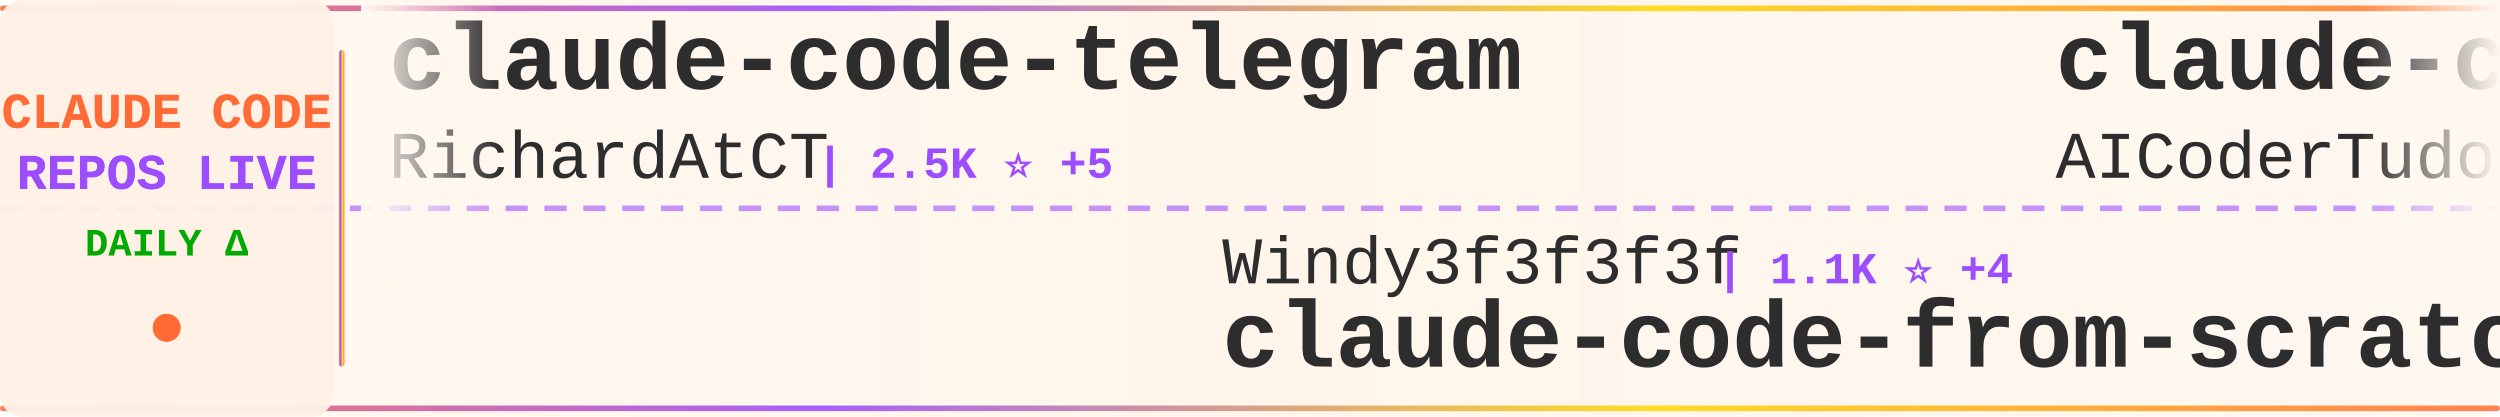
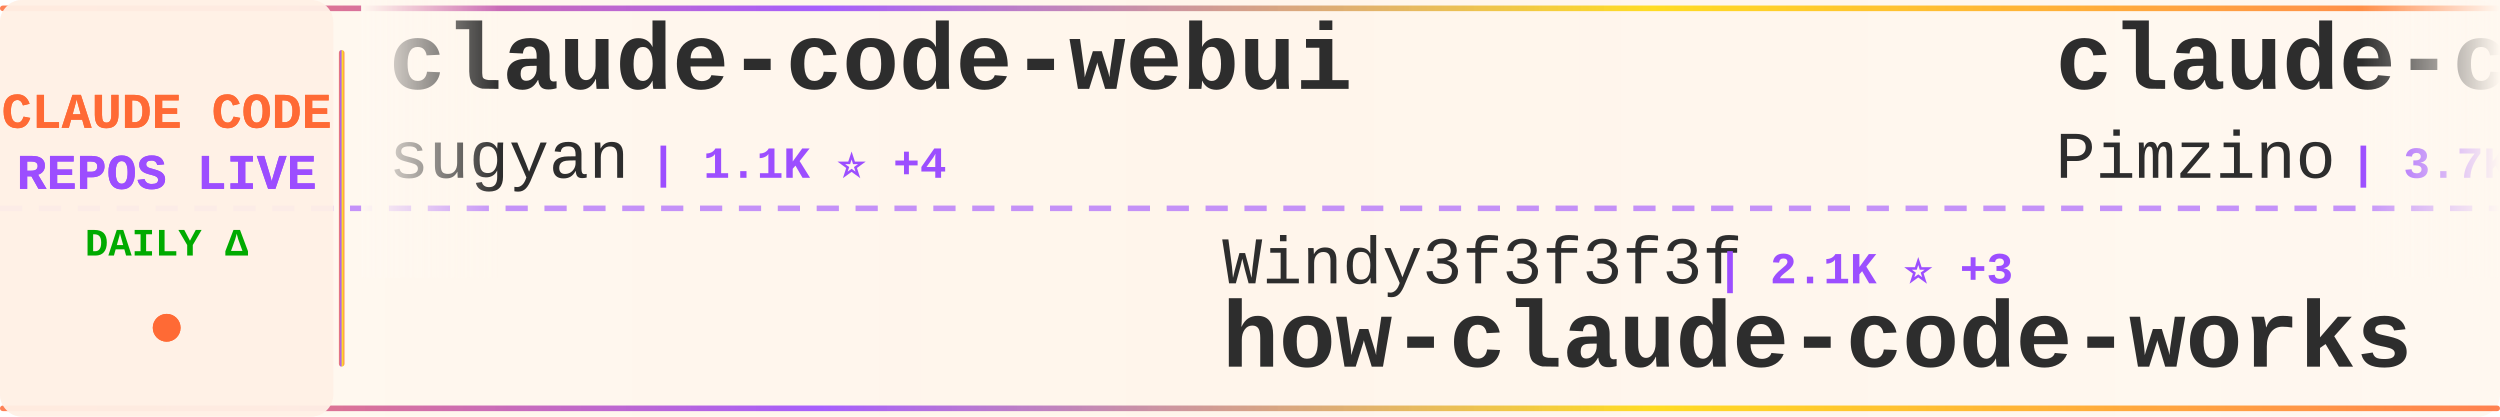
<svg xmlns="http://www.w3.org/2000/svg" width="900" height="150">
  <defs>
    <linearGradient id="tickerBg" x1="0%" y1="0%" x2="100%" y2="0%">
      <stop offset="0%" style="stop-color:#fff8f0;stop-opacity:0.98" />
      <stop offset="50%" style="stop-color:#fff5eb;stop-opacity:1" />
      <stop offset="100%" style="stop-color:#fff8f0;stop-opacity:0.98" />
    </linearGradient>
    <linearGradient id="borderGrad" x1="0%" y1="0%" x2="100%" y2="0%">
      <stop offset="0%" style="stop-color:#FF6B35;stop-opacity:0.85">
        <animate attributeName="stop-opacity" values="0.85;1;0.85" dur="2s" repeatCount="indefinite" />
      </stop>
      <stop offset="33%" style="stop-color:#9C4EFF;stop-opacity:0.9">
        <animate attributeName="stop-opacity" values="0.9;1;0.9" dur="2.2s" repeatCount="indefinite" />
      </stop>
      <stop offset="66%" style="stop-color:#FFD700;stop-opacity:0.85">
        <animate attributeName="stop-opacity" values="0.85;1;0.85" dur="1.8s" repeatCount="indefinite" />
      </stop>
      <stop offset="100%" style="stop-color:#FF6B35;stop-opacity:0.85">
        <animate attributeName="stop-opacity" values="0.85;1;0.85" dur="2s" repeatCount="indefinite" />
      </stop>
    </linearGradient>
    <filter id="textGlow">
      <feGaussianBlur stdDeviation="0.15" result="coloredBlur" />
      <feMerge>
        <feMergeNode in="coloredBlur" />
        <feMergeNode in="SourceGraphic" />
      </feMerge>
    </filter>
    <filter id="metricGlow">
      <feGaussianBlur stdDeviation="0.2" result="coloredBlur" />
      <feMerge>
        <feMergeNode in="coloredBlur" />
        <feMergeNode in="SourceGraphic" />
      </feMerge>
    </filter>
    <linearGradient id="leftFade" x1="0%" y1="0%" x2="100%" y2="0%">
      <stop offset="0%" style="stop-color:#fff8f0;stop-opacity:1" />
      <stop offset="100%" style="stop-color:#fff8f0;stop-opacity:0" />
    </linearGradient>
    <linearGradient id="rightFade" x1="0%" y1="0%" x2="100%" y2="0%">
      <stop offset="0%" style="stop-color:#fff8f0;stop-opacity:0" />
      <stop offset="100%" style="stop-color:#fff8f0;stop-opacity:1" />
    </linearGradient>
  </defs>
  <rect width="900" height="150" fill="url(#tickerBg)" rx="8" />
  <rect x="0" y="2" width="900" height="2" fill="url(#borderGrad)" rx="1" />
  <rect x="0" y="146" width="900" height="2" fill="url(#borderGrad)" rx="1" />
  <line x1="0" y1="75" x2="900" y2="75" stroke="#9C4EFF" stroke-width="2" stroke-dasharray="8 6" opacity="0.6" />
  <rect x="0" y="0" width="120" height="150" fill="#fff0e6" opacity="0.95" rx="8" />
  <text x="60" y="46" font-family="'Courier New', monospace" font-size="18" font-weight="bold" fill="#FF6B35" text-anchor="middle" filter="url(#textGlow)">
    CLAUDE CODE
  </text>
  <text x="60" y="68" font-family="'Courier New', monospace" font-size="18" font-weight="bold" fill="#9C4EFF" text-anchor="middle" filter="url(#textGlow)">
    REPOS LIVE
  </text>
  <text x="60" y="92" font-family="'Courier New', monospace" font-size="14" font-weight="bold" fill="#00aa00" text-anchor="middle">
    DAILY Δ
  </text>
  <circle cx="60" cy="118" r="5" fill="#FF6B35" filter="url(#metricGlow)">
    <animate attributeName="r" values="4;6;4" dur="1.5s" repeatCount="indefinite" />
    <animate attributeName="opacity" values="0.6;1;0.6" dur="1.5s" repeatCount="indefinite" />
  </circle>
  <rect x="122" y="18" width="2" height="114" fill="url(#borderGrad)" rx="1" />
  <clipPath id="tickerClip">
    <rect x="130" y="0" width="770" height="150" />
  </clipPath>
  <g clip-path="url(#tickerClip)">
    <g id="tickerItems">
      <animateTransform attributeName="transform" attributeType="XML" type="translate" from="0 0" to="-3000 0" dur="54s" repeatCount="indefinite" />
      <g transform="translate(0, 0)">
-         <text x="140" y="32" font-family="'Courier New', monospace" font-size="34" font-weight="bold" fill="#2d2d2d">claude-code-telegram</text>
-         <text x="140" y="64" font-family="'Courier New', monospace" font-size="24" font-weight="normal" fill="#2d2d2d" opacity="1.0">RichardAtCT</text>
-         <text x="294" y="64" font-family="'Courier New', monospace" font-size="16" font-weight="bold" fill="#9C4EFF"> | 2.5K ⭐ +5</text>
+         <text x="140" y="32" font-family="'Courier New', monospace" font-size="34" font-weight="bold" fill="#2d2d2d">claude-code-webui</text>
+         <text x="140" y="64" font-family="'Courier New', monospace" font-size="24" font-weight="normal" fill="#2d2d2d" opacity="1.0">sugyan</text>
+         <text x="234" y="64" font-family="'Courier New', monospace" font-size="16" font-weight="bold" fill="#9C4EFF"> | 1.1K ⭐ +4</text>
      </g>
      <g transform="translate(300, 0)">
-         <text x="140" y="102" font-family="'Courier New', monospace" font-size="24" font-weight="normal" fill="#2d2d2d" opacity="1.0">Windy3f3f3f3f</text>
-         <text x="318" y="102" font-family="'Courier New', monospace" font-size="16" font-weight="bold" fill="#9C4EFF"> | 1.1K ⭐ +4</text>
-         <text x="140" y="132" font-family="'Courier New', monospace" font-size="34" font-weight="bold" fill="#2d2d2d">claude-code-from-scratch</text>
-       </g>
-       <g transform="translate(600, 0)">
-         <text x="140" y="32" font-family="'Courier New', monospace" font-size="34" font-weight="bold" fill="#2d2d2d">claude-code-tudou</text>
-         <text x="140" y="64" font-family="'Courier New', monospace" font-size="24" font-weight="normal" fill="#2d2d2d" opacity="1.0">AICoderTudou</text>
-         <text x="306" y="64" font-family="'Courier New', monospace" font-size="16" font-weight="bold" fill="#9C4EFF"> | 496 ⭐</text>
-       </g>
-       <g transform="translate(900, 0)">
-         <text x="140" y="102" font-family="'Courier New', monospace" font-size="24" font-weight="normal" fill="#2d2d2d" opacity="1.0">zstmfhy</text>
-         <text x="246" y="102" font-family="'Courier New', monospace" font-size="16" font-weight="bold" fill="#9C4EFF"> | 190 ⭐</text>
-         <text x="140" y="132" font-family="'Courier New', monospace" font-size="34" font-weight="bold" fill="#2d2d2d">Claude-code</text>
-       </g>
-       <g transform="translate(1200, 0)">
-         <text x="140" y="32" font-family="'Courier New', monospace" font-size="34" font-weight="bold" fill="#2d2d2d">claude-code-templates</text>
-         <text x="140" y="64" font-family="'Courier New', monospace" font-size="24" font-weight="normal" fill="#2d2d2d" opacity="1.0">davila7</text>
-         <text x="246" y="64" font-family="'Courier New', monospace" font-size="16" font-weight="bold" fill="#9C4EFF"> | 26.6K ⭐ +60</text>
-       </g>
-       <g transform="translate(1500, 0)">
-         <text x="140" y="102" font-family="'Courier New', monospace" font-size="24" font-weight="normal" fill="#2d2d2d" opacity="1.0">snarktank</text>
-         <text x="270" y="102" font-family="'Courier New', monospace" font-size="16" font-weight="bold" fill="#9C4EFF"> | 18.4K ⭐ +57</text>
-         <text x="140" y="132" font-family="'Courier New', monospace" font-size="34" font-weight="bold" fill="#2d2d2d">ralph</text>
-       </g>
-       <g transform="translate(1800, 0)">
-         <text x="140" y="32" font-family="'Courier New', monospace" font-size="34" font-weight="bold" fill="#2d2d2d">claude-code-rust</text>
-         <text x="140" y="64" font-family="'Courier New', monospace" font-size="24" font-weight="normal" fill="#2d2d2d" opacity="1.0">lorryjovens-hub</text>
-         <text x="342" y="64" font-family="'Courier New', monospace" font-size="16" font-weight="bold" fill="#9C4EFF"> | 1.5K ⭐ +7</text>
-       </g>
-       <g transform="translate(2100, 0)">
-         <text x="140" y="102" font-family="'Courier New', monospace" font-size="24" font-weight="normal" fill="#2d2d2d" opacity="1.0">Alishahryar1</text>
-         <text x="306" y="102" font-family="'Courier New', monospace" font-size="16" font-weight="bold" fill="#9C4EFF"> | 20.5K ⭐ +548</text>
-         <text x="140" y="132" font-family="'Courier New', monospace" font-size="34" font-weight="bold" fill="#2d2d2d">free-claude-code</text>
-       </g>
-       <g transform="translate(2400, 0)">
-         <text x="140" y="32" font-family="'Courier New', monospace" font-size="34" font-weight="bold" fill="#2d2d2d">claude-task-master</text>
-         <text x="140" y="64" font-family="'Courier New', monospace" font-size="24" font-weight="normal" fill="#2d2d2d" opacity="1.0">eyaltoledano</text>
-         <text x="306" y="64" font-family="'Courier New', monospace" font-size="16" font-weight="bold" fill="#9C4EFF"> | 27.0K ⭐ +12</text>
-       </g>
-       <g transform="translate(2700, 0)">
        <text x="140" y="102" font-family="'Courier New', monospace" font-size="24" font-weight="normal" fill="#2d2d2d" opacity="1.0">Windy3f3f3f3f</text>
        <text x="318" y="102" font-family="'Courier New', monospace" font-size="16" font-weight="bold" fill="#9C4EFF"> | 2.1K ⭐ +3</text>
        <text x="140" y="132" font-family="'Courier New', monospace" font-size="34" font-weight="bold" fill="#2d2d2d">how-claude-code-works</text>
      </g>
+       <g transform="translate(600, 0)">
+         <text x="140" y="32" font-family="'Courier New', monospace" font-size="34" font-weight="bold" fill="#2d2d2d">claude-code-spec-workflo...</text>
+         <text x="140" y="64" font-family="'Courier New', monospace" font-size="24" font-weight="normal" fill="#2d2d2d" opacity="1.0">Pimzino</text>
+         <text x="246" y="64" font-family="'Courier New', monospace" font-size="16" font-weight="bold" fill="#9C4EFF"> | 3.7K ⭐ +4</text>
+       </g>
+       <g transform="translate(900, 0)">
+         <text x="140" y="102" font-family="'Courier New', monospace" font-size="24" font-weight="normal" fill="#2d2d2d" opacity="1.0">anthropics</text>
+         <text x="282" y="102" font-family="'Courier New', monospace" font-size="16" font-weight="bold" fill="#9C4EFF"> | 127.6K ⭐ +388</text>
+         <text x="140" y="132" font-family="'Courier New', monospace" font-size="34" font-weight="bold" fill="#2d2d2d">skills</text>
+       </g>
+       <g transform="translate(1200, 0)">
+         <text x="140" y="32" font-family="'Courier New', monospace" font-size="34" font-weight="bold" fill="#2d2d2d">Open-ClaudeCode</text>
+         <text x="140" y="64" font-family="'Courier New', monospace" font-size="24" font-weight="normal" fill="#2d2d2d" opacity="1.0">LING71671</text>
+         <text x="270" y="64" font-family="'Courier New', monospace" font-size="16" font-weight="bold" fill="#9C4EFF"> | 803 ⭐ +2</text>
+       </g>
+       <g transform="translate(1500, 0)">
+         <text x="140" y="102" font-family="'Courier New', monospace" font-size="24" font-weight="normal" fill="#2d2d2d" opacity="1.0">luyao618</text>
+         <text x="258" y="102" font-family="'Courier New', monospace" font-size="16" font-weight="bold" fill="#9C4EFF"> | 1.3K ⭐ +6</text>
+         <text x="140" y="132" font-family="'Courier New', monospace" font-size="34" font-weight="bold" fill="#2d2d2d">Claude-Code-Source-Study</text>
+       </g>
+       <g transform="translate(1800, 0)">
+         <text x="140" y="32" font-family="'Courier New', monospace" font-size="34" font-weight="bold" fill="#2d2d2d">claude-code-analysis</text>
+         <text x="140" y="64" font-family="'Courier New', monospace" font-size="24" font-weight="normal" fill="#2d2d2d" opacity="1.0">liuup</text>
+         <text x="222" y="64" font-family="'Courier New', monospace" font-size="16" font-weight="bold" fill="#9C4EFF"> | 2.2K ⭐ +10</text>
+       </g>
+       <g transform="translate(2100, 0)">
+         <text x="140" y="102" font-family="'Courier New', monospace" font-size="24" font-weight="normal" fill="#2d2d2d" opacity="1.0">lorryjovens-hub</text>
+         <text x="342" y="102" font-family="'Courier New', monospace" font-size="16" font-weight="bold" fill="#9C4EFF"> | 1.5K ⭐ +6</text>
+         <text x="140" y="132" font-family="'Courier New', monospace" font-size="34" font-weight="bold" fill="#2d2d2d">claude-code-rust</text>
+       </g>
+       <g transform="translate(2400, 0)">
+         <text x="140" y="32" font-family="'Courier New', monospace" font-size="34" font-weight="bold" fill="#2d2d2d">sc-claude-code-files</text>
+         <text x="140" y="64" font-family="'Courier New', monospace" font-size="24" font-weight="normal" fill="#2d2d2d" opacity="1.0">https-deeplearning-ai</text>
+         <text x="414" y="64" font-family="'Courier New', monospace" font-size="16" font-weight="bold" fill="#9C4EFF"> | 502 ⭐ +2</text>
+       </g>
+       <g transform="translate(2700, 0)">
+         <text x="140" y="102" font-family="'Courier New', monospace" font-size="24" font-weight="normal" fill="#2d2d2d" opacity="1.0">Donchitos</text>
+         <text x="270" y="102" font-family="'Courier New', monospace" font-size="16" font-weight="bold" fill="#9C4EFF"> | 17.1K ⭐ +138</text>
+         <text x="140" y="132" font-family="'Courier New', monospace" font-size="34" font-weight="bold" fill="#2d2d2d">Claude-Code-Game-Studios</text>
+       </g>
      <g transform="translate(3000, 0)">
-         <text x="140" y="32" font-family="'Courier New', monospace" font-size="34" font-weight="bold" fill="#2d2d2d">claude-code-telegram</text>
-         <text x="140" y="64" font-family="'Courier New', monospace" font-size="24" font-weight="normal" fill="#2d2d2d" opacity="1.0">RichardAtCT</text>
-         <text x="294" y="64" font-family="'Courier New', monospace" font-size="16" font-weight="bold" fill="#9C4EFF"> | 2.5K ⭐ +5</text>
+         <text x="140" y="32" font-family="'Courier New', monospace" font-size="34" font-weight="bold" fill="#2d2d2d">claude-code-webui</text>
+         <text x="140" y="64" font-family="'Courier New', monospace" font-size="24" font-weight="normal" fill="#2d2d2d" opacity="1.0">sugyan</text>
+         <text x="234" y="64" font-family="'Courier New', monospace" font-size="16" font-weight="bold" fill="#9C4EFF"> | 1.1K ⭐ +4</text>
      </g>
      <g transform="translate(3300, 0)">
        <text x="140" y="102" font-family="'Courier New', monospace" font-size="24" font-weight="normal" fill="#2d2d2d" opacity="1.0">Windy3f3f3f3f</text>
-         <text x="318" y="102" font-family="'Courier New', monospace" font-size="16" font-weight="bold" fill="#9C4EFF"> | 1.1K ⭐ +4</text>
-         <text x="140" y="132" font-family="'Courier New', monospace" font-size="34" font-weight="bold" fill="#2d2d2d">claude-code-from-scratch</text>
+         <text x="318" y="102" font-family="'Courier New', monospace" font-size="16" font-weight="bold" fill="#9C4EFF"> | 2.1K ⭐ +3</text>
+         <text x="140" y="132" font-family="'Courier New', monospace" font-size="34" font-weight="bold" fill="#2d2d2d">how-claude-code-works</text>
      </g>
      <g transform="translate(3600, 0)">
-         <text x="140" y="32" font-family="'Courier New', monospace" font-size="34" font-weight="bold" fill="#2d2d2d">claude-code-tudou</text>
-         <text x="140" y="64" font-family="'Courier New', monospace" font-size="24" font-weight="normal" fill="#2d2d2d" opacity="1.0">AICoderTudou</text>
-         <text x="306" y="64" font-family="'Courier New', monospace" font-size="16" font-weight="bold" fill="#9C4EFF"> | 496 ⭐</text>
+         <text x="140" y="32" font-family="'Courier New', monospace" font-size="34" font-weight="bold" fill="#2d2d2d">claude-code-spec-workflo...</text>
+         <text x="140" y="64" font-family="'Courier New', monospace" font-size="24" font-weight="normal" fill="#2d2d2d" opacity="1.0">Pimzino</text>
+         <text x="246" y="64" font-family="'Courier New', monospace" font-size="16" font-weight="bold" fill="#9C4EFF"> | 3.7K ⭐ +4</text>
      </g>
      <g transform="translate(3900, 0)">
-         <text x="140" y="102" font-family="'Courier New', monospace" font-size="24" font-weight="normal" fill="#2d2d2d" opacity="1.0">zstmfhy</text>
-         <text x="246" y="102" font-family="'Courier New', monospace" font-size="16" font-weight="bold" fill="#9C4EFF"> | 190 ⭐</text>
-         <text x="140" y="132" font-family="'Courier New', monospace" font-size="34" font-weight="bold" fill="#2d2d2d">Claude-code</text>
+         <text x="140" y="102" font-family="'Courier New', monospace" font-size="24" font-weight="normal" fill="#2d2d2d" opacity="1.0">anthropics</text>
+         <text x="282" y="102" font-family="'Courier New', monospace" font-size="16" font-weight="bold" fill="#9C4EFF"> | 127.6K ⭐ +388</text>
+         <text x="140" y="132" font-family="'Courier New', monospace" font-size="34" font-weight="bold" fill="#2d2d2d">skills</text>
      </g>
    </g>
  </g>
  <rect x="130" y="0" width="50" height="100" fill="url(#leftFade)" />
  <rect x="850" y="0" width="50" height="100" fill="url(#rightFade)" />
</svg>
